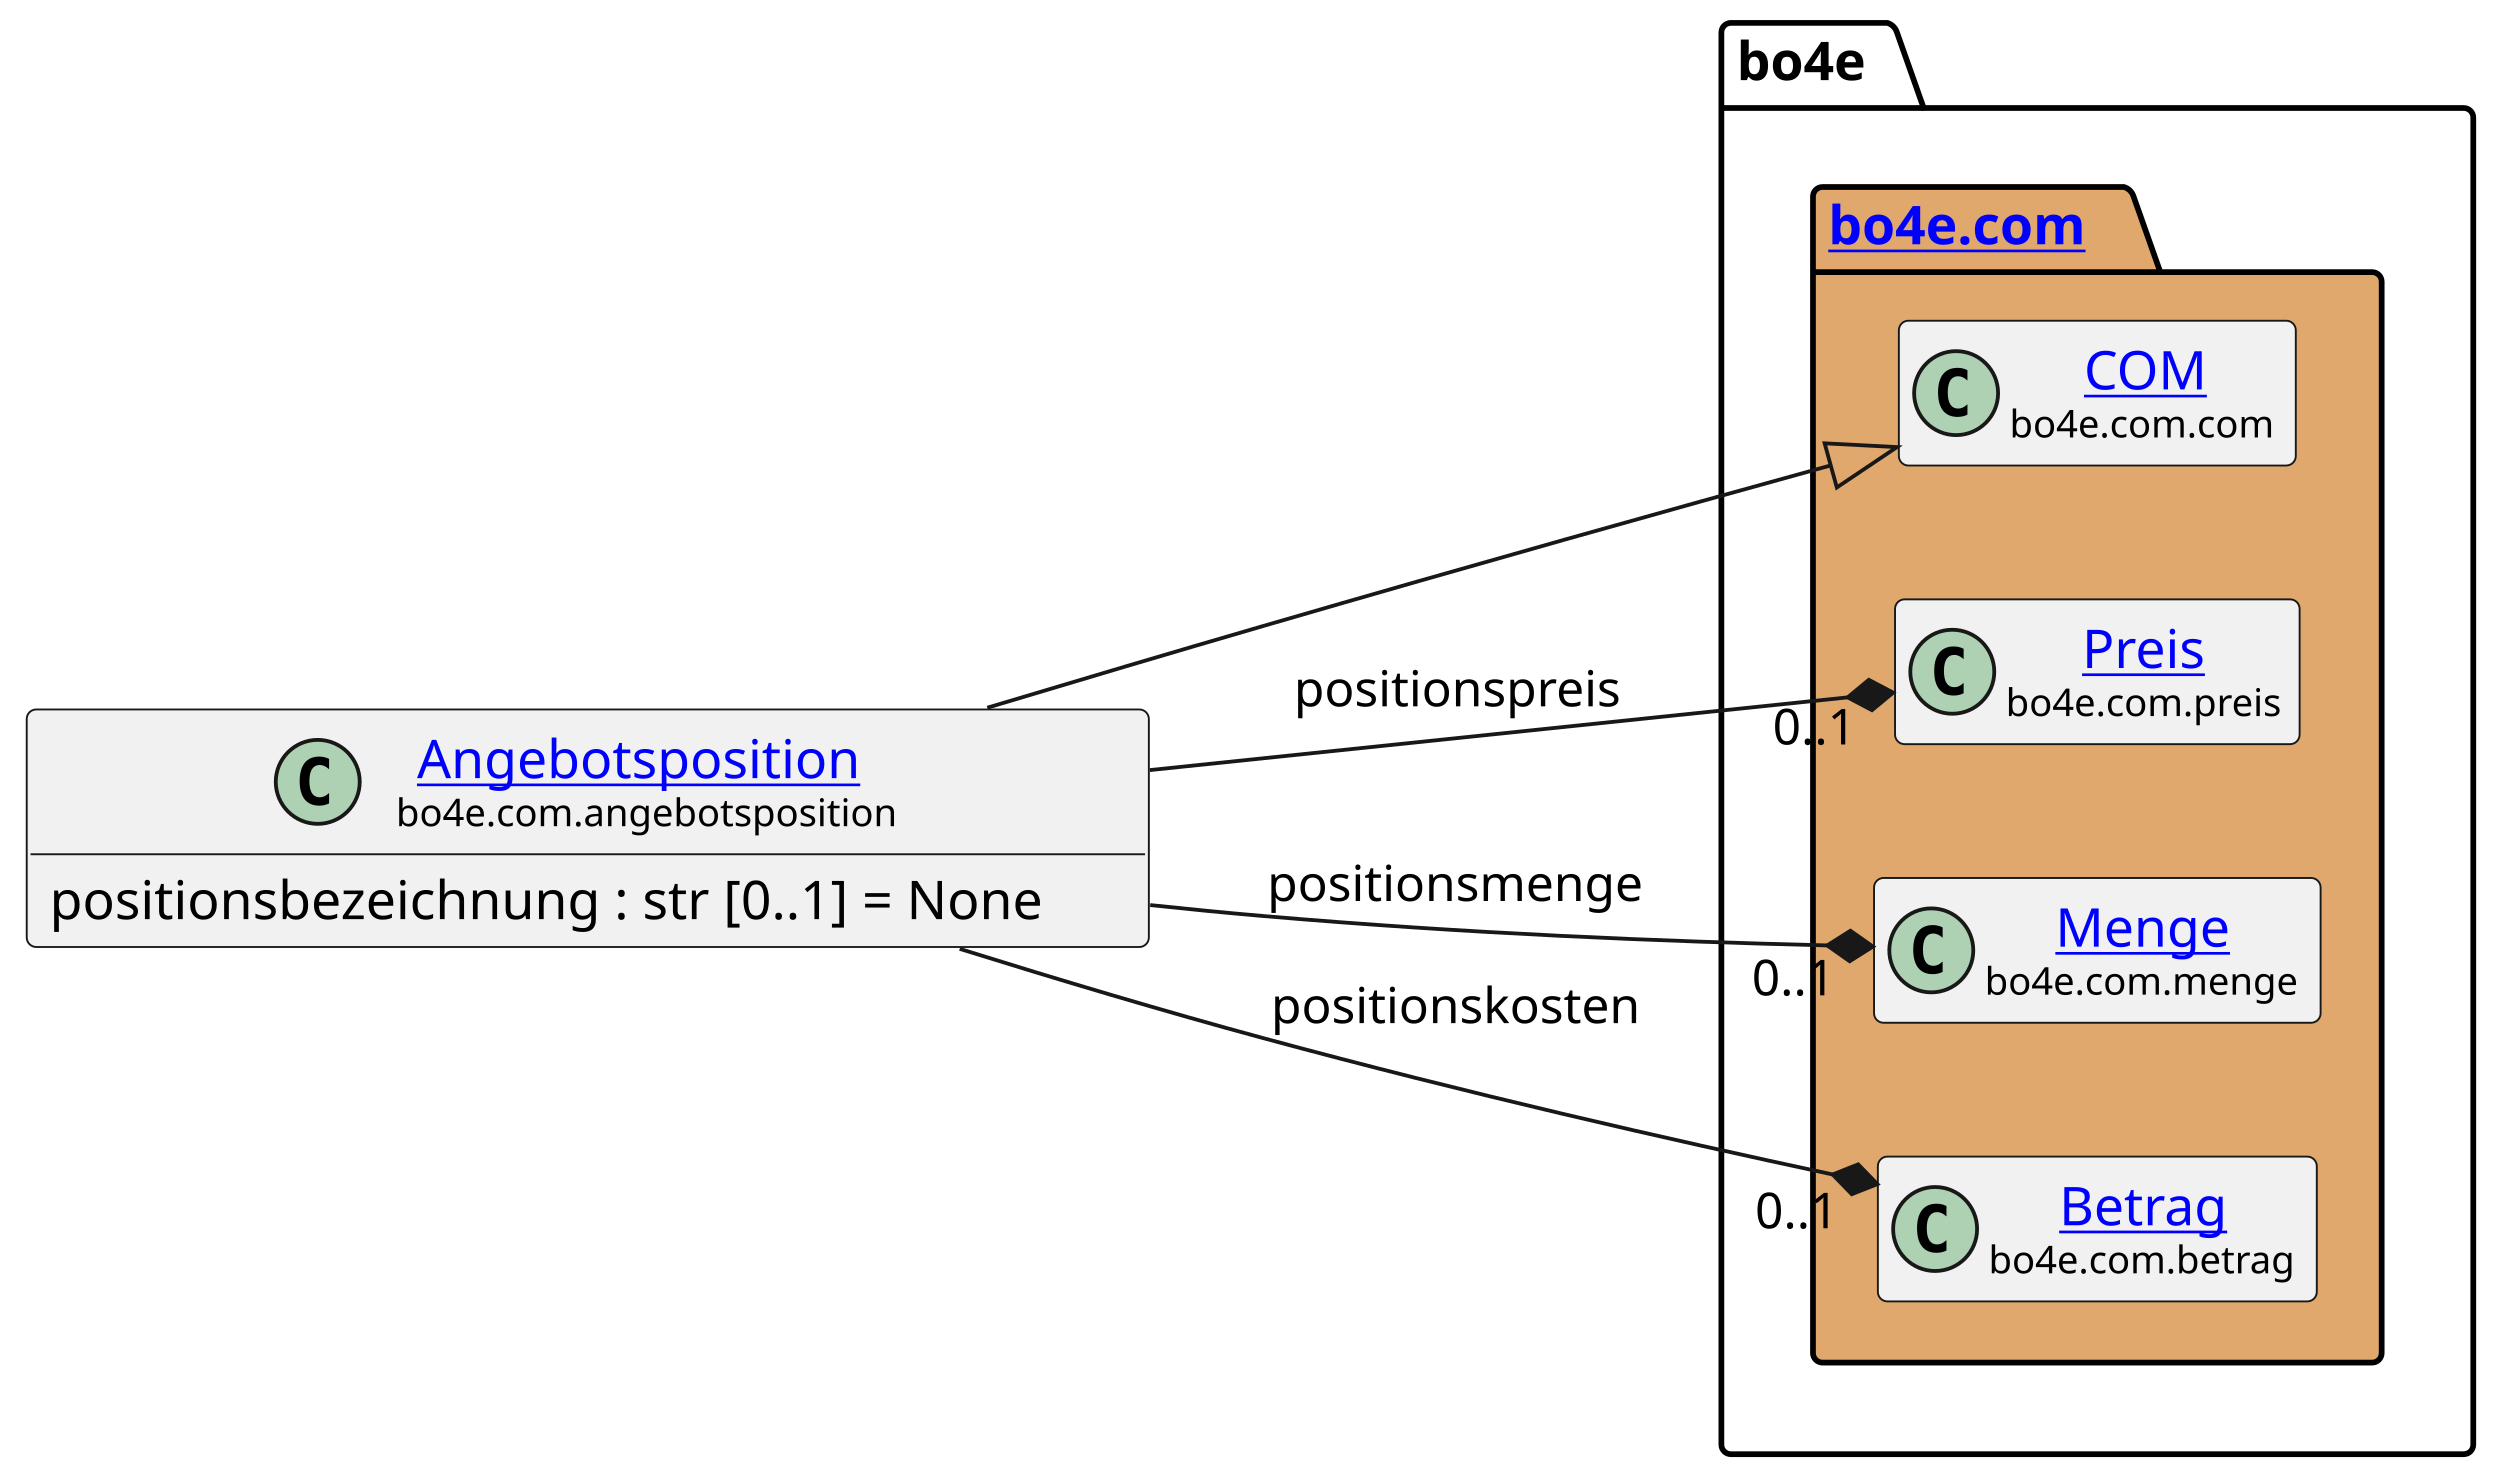
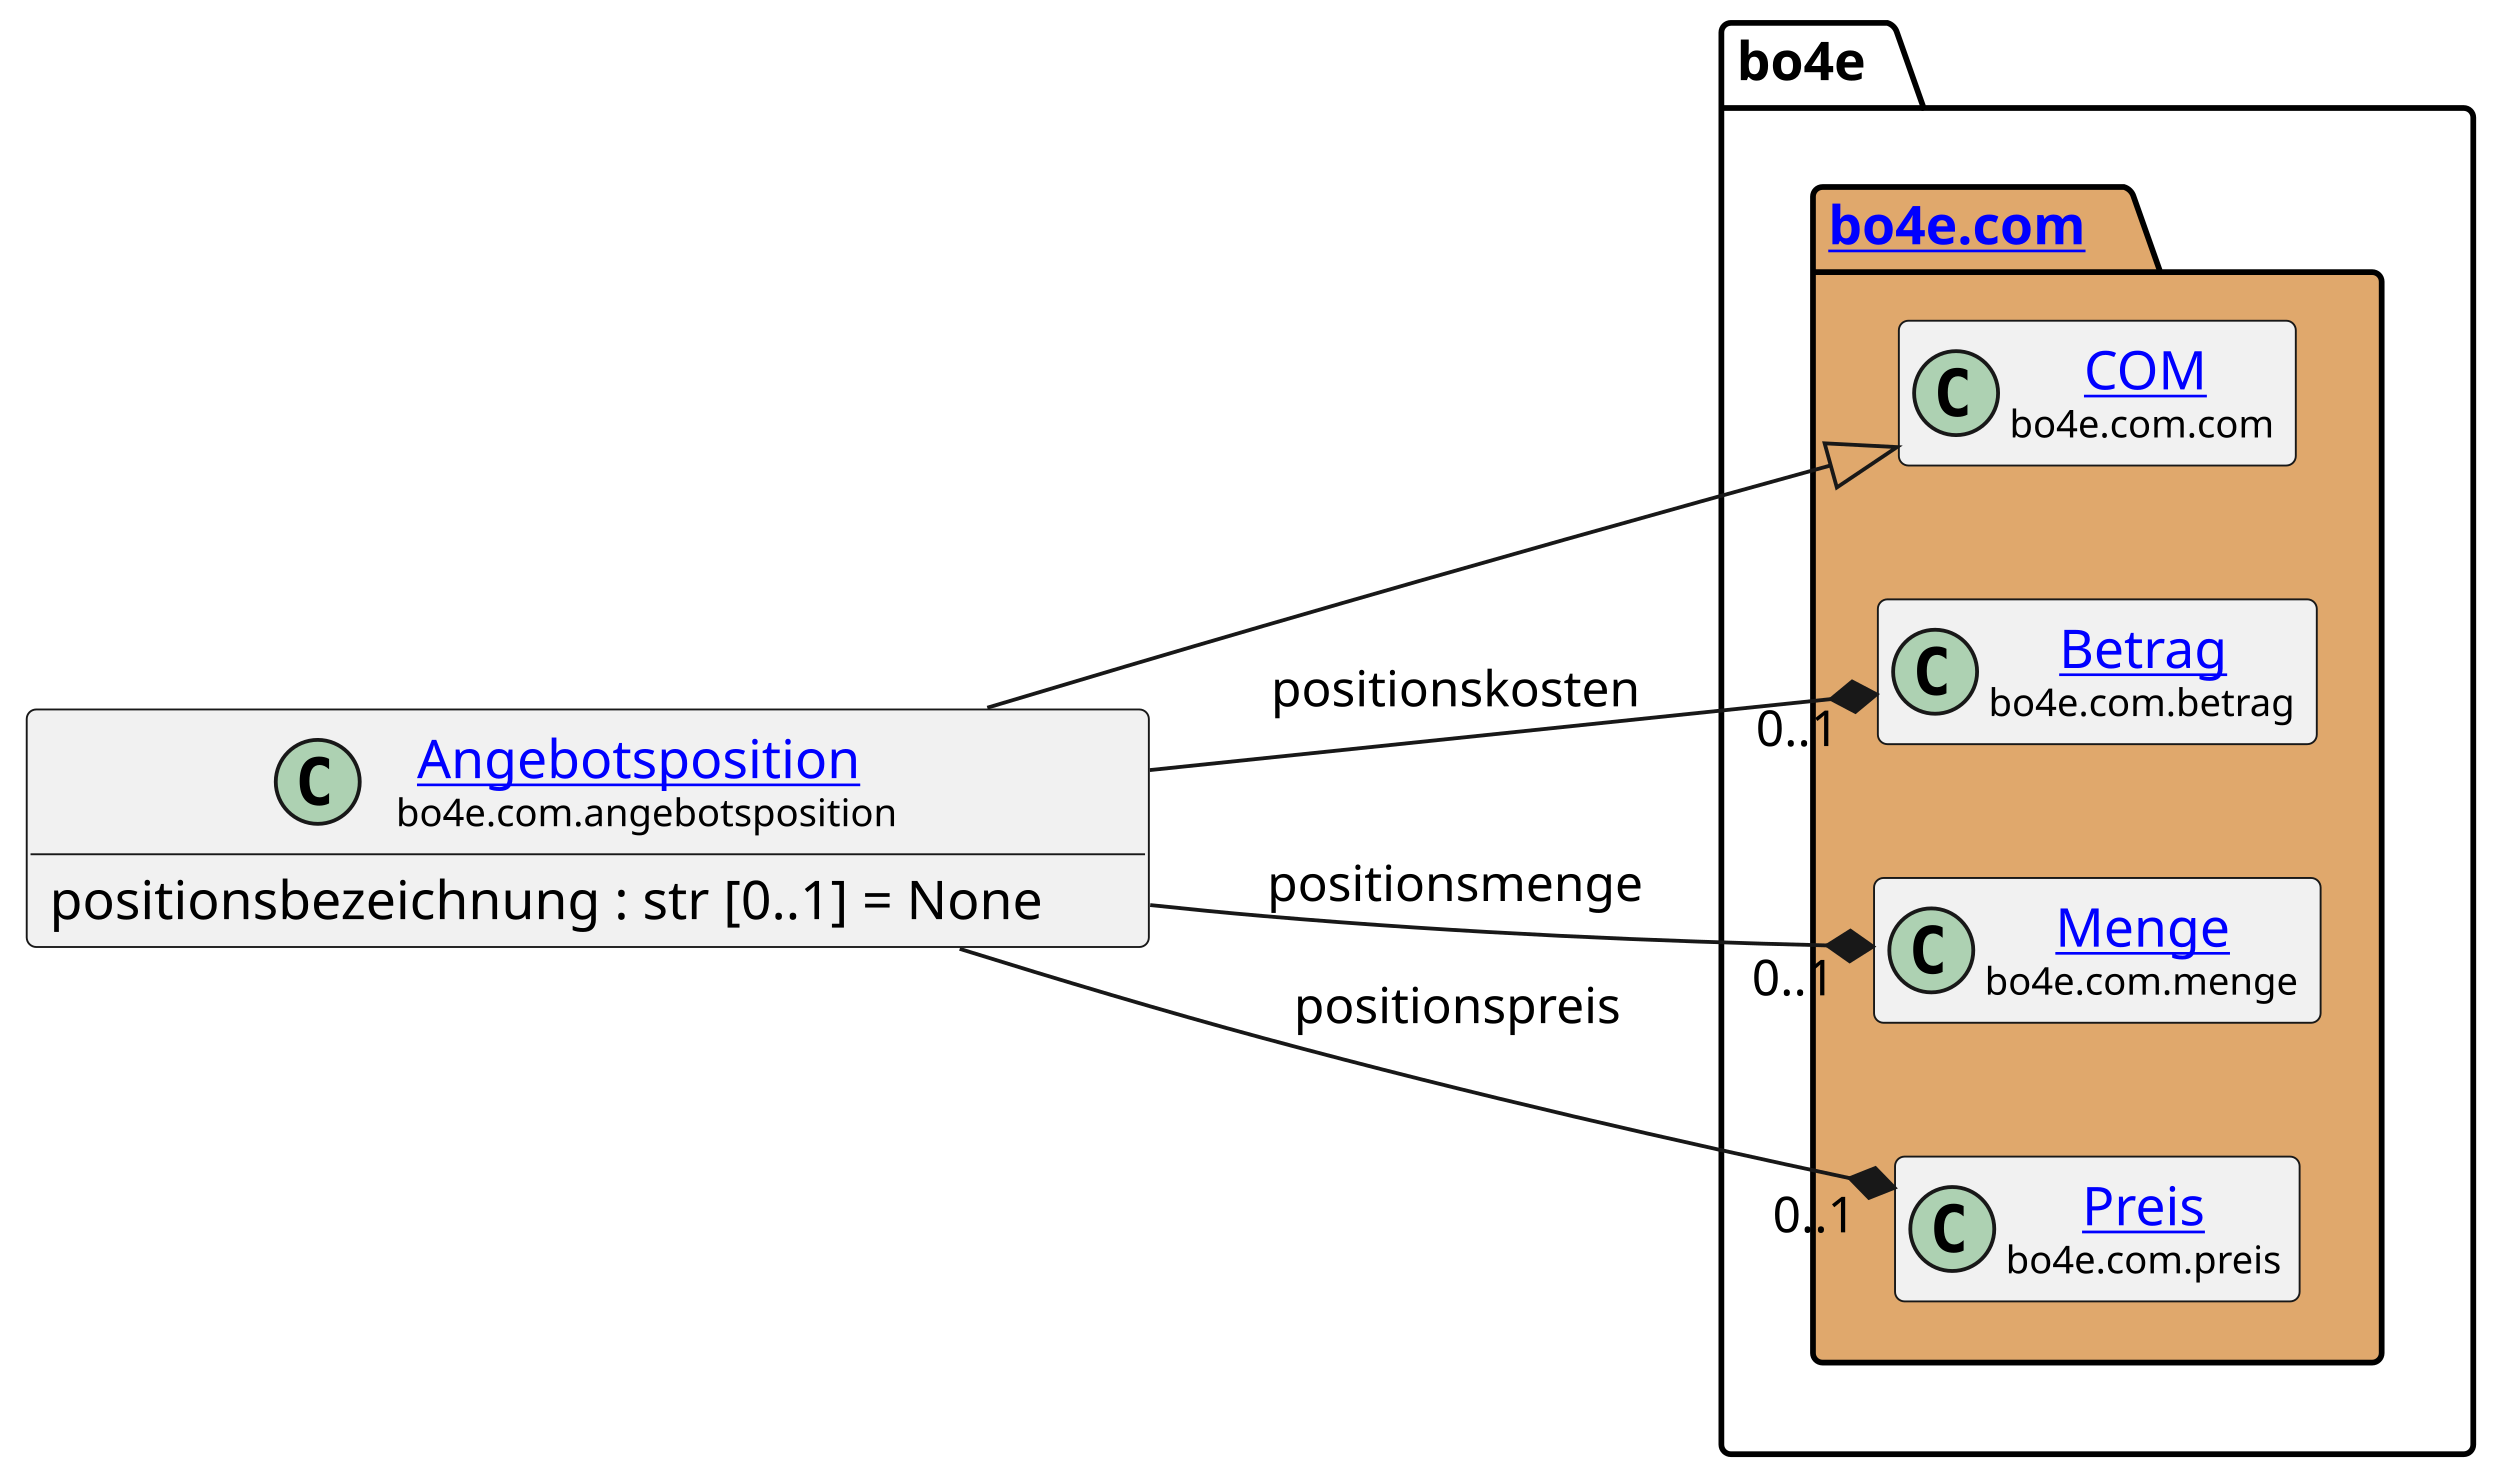
<svg xmlns="http://www.w3.org/2000/svg" xmlns:xlink="http://www.w3.org/1999/xlink" contentStyleType="text/css" height="388px" preserveAspectRatio="none" style="width:655px;height:388px;background:#FFFFFF;" version="1.1" viewBox="0 0 655 388" width="655px" zoomAndPan="magnify">
  <defs />
  <g>
    <g id="cluster_bo4e">
      <path d="M453.5,6 L494.5,6 A3.75,3.75 0 0 1 497,8.5 L504,28.297 L645.5,28.297 A2.5,2.5 0 0 1 648,30.797 L648,378.5 A2.5,2.5 0 0 1 645.5,381 L453.5,381 A2.5,2.5 0 0 1 451,378.5 L451,8.5 A2.5,2.5 0 0 1 453.5,6 " fill="none" style="stroke:#000000;stroke-width:1.5;" />
      <line style="stroke:#000000;stroke-width:1.5;" x1="451" x2="504" y1="28.297" y2="28.297" />
      <text fill="#000000" font-family="sans-serif" font-size="14" font-weight="bold" lengthAdjust="spacing" textLength="40" x="455" y="20.995">bo4e</text>
    </g>
    <g id="cluster_com">
      <path d="M477.5,49 L556.5,49 A3.75,3.75 0 0 1 559,51.5 L566,71.297 L621.5,71.297 A2.5,2.5 0 0 1 624,73.797 L624,354.5 A2.5,2.5 0 0 1 621.5,357 L477.5,357 A2.5,2.5 0 0 1 475,354.5 L475,51.5 A2.5,2.5 0 0 1 477.5,49 " fill="#E0A86C" style="stroke:#000000;stroke-width:1.5;" />
      <line style="stroke:#000000;stroke-width:1.5;" x1="475" x2="566" y1="71.297" y2="71.297" />
      <a href="https://bo4e.github.io/BO4E-python/latest/api/bo4e.com.html" target="_top" title="https://bo4e.github.io/BO4E-python/latest/api/bo4e.com.html" xlink:actuate="onRequest" xlink:href="https://bo4e.github.io/BO4E-python/latest/api/bo4e.com.html" xlink:show="new" xlink:title="https://bo4e.github.io/BO4E-python/latest/api/bo4e.com.html" xlink:type="simple">
        <text fill="#0000FF" font-family="sans-serif" font-size="14" font-weight="bold" lengthAdjust="spacing" text-decoration="underline" textLength="78" x="479" y="63.995">bo4e.com</text>
      </a>
    </g>
    <g id="elem_COM">
      <rect codeLine="8" fill="#F1F1F1" height="37.938" id="COM" rx="2.5" ry="2.5" style="stroke:#181818;stroke-width:0.5;" width="104" x="497.5" y="84.03" />
      <ellipse cx="512.5" cy="102.999" fill="#ADD1B2" rx="11" ry="11" style="stroke:#181818;stroke-width:1.0;" />
      <path d="M515.469,108.639 Q514.891,108.936 514.25,109.077 Q513.609,109.233 512.906,109.233 Q510.406,109.233 509.078,107.593 Q507.766,105.936 507.766,102.811 Q507.766,99.686 509.078,98.03 Q510.406,96.374 512.906,96.374 Q513.609,96.374 514.25,96.53 Q514.906,96.686 515.469,96.983 L515.469,99.702 Q514.844,99.124 514.25,98.858 Q513.656,98.577 513.031,98.577 Q511.688,98.577 511,99.655 Q510.312,100.718 510.312,102.811 Q510.312,104.905 511,105.983 Q511.688,107.046 513.031,107.046 Q513.656,107.046 514.25,106.78 Q514.844,106.499 515.469,105.921 L515.469,108.639 Z " fill="#000000" />
      <a href="https://bo4e.github.io/BO4E-python/latest/api/bo4e.com.html#bo4e.com.com.COM" target="_top" title="https://bo4e.github.io/BO4E-python/latest/api/bo4e.com.html#bo4e.com.com.COM" xlink:actuate="onRequest" xlink:href="https://bo4e.github.io/BO4E-python/latest/api/bo4e.com.html#bo4e.com.com.COM" xlink:show="new" xlink:title="https://bo4e.github.io/BO4E-python/latest/api/bo4e.com.html#bo4e.com.com.COM" xlink:type="simple">
        <text fill="#0000FF" font-family="sans-serif" font-size="14" lengthAdjust="spacing" text-decoration="underline" textLength="33" x="546" y="102.025">COM</text>
      </a>
      <text fill="#000000" font-family="sans-serif" font-size="10" lengthAdjust="spacing" textLength="72" x="526.5" y="114.609">bo4e.com.com</text>
    </g>
-     <g id="elem_Preis">
-       <rect codeLine="9" fill="#F1F1F1" height="37.938" id="Preis" rx="2.5" ry="2.5" style="stroke:#181818;stroke-width:0.5;" width="106" x="496.5" y="157.03" />
-       <ellipse cx="511.5" cy="175.999" fill="#ADD1B2" rx="11" ry="11" style="stroke:#181818;stroke-width:1.0;" />
-       <path d="M514.469,181.639 Q513.891,181.936 513.25,182.077 Q512.609,182.233 511.906,182.233 Q509.406,182.233 508.078,180.593 Q506.766,178.936 506.766,175.811 Q506.766,172.686 508.078,171.03 Q509.406,169.374 511.906,169.374 Q512.609,169.374 513.25,169.53 Q513.906,169.686 514.469,169.983 L514.469,172.702 Q513.844,172.124 513.25,171.858 Q512.656,171.577 512.031,171.577 Q510.688,171.577 510,172.655 Q509.312,173.718 509.312,175.811 Q509.312,177.905 510,178.983 Q510.688,180.046 512.031,180.046 Q512.656,180.046 513.25,179.78 Q513.844,179.499 514.469,178.921 L514.469,181.639 Z " fill="#000000" />
-       <a href="https://bo4e.github.io/BO4E-python/latest/api/bo4e.com.html#bo4e.com.preis.Preis" target="_top" title="https://bo4e.github.io/BO4E-python/latest/api/bo4e.com.html#bo4e.com.preis.Preis" xlink:actuate="onRequest" xlink:href="https://bo4e.github.io/BO4E-python/latest/api/bo4e.com.html#bo4e.com.preis.Preis" xlink:show="new" xlink:title="https://bo4e.github.io/BO4E-python/latest/api/bo4e.com.html#bo4e.com.preis.Preis" xlink:type="simple">
-         <text fill="#0000FF" font-family="sans-serif" font-size="14" lengthAdjust="spacing" text-decoration="underline" textLength="34" x="545.5" y="175.025">Preis</text>
+     <g id="elem_Betrag">
+       <rect codeLine="9" fill="#F1F1F1" height="37.938" id="Betrag" rx="2.5" ry="2.5" style="stroke:#181818;stroke-width:0.5;" width="115" x="492" y="157.03" />
+       <ellipse cx="507" cy="175.999" fill="#ADD1B2" rx="11" ry="11" style="stroke:#181818;stroke-width:1.0;" />
+       <path d="M509.969,181.639 Q509.391,181.936 508.75,182.077 Q508.109,182.233 507.406,182.233 Q504.906,182.233 503.578,180.593 Q502.266,178.936 502.266,175.811 Q502.266,172.686 503.578,171.03 Q504.906,169.374 507.406,169.374 Q508.109,169.374 508.75,169.53 Q509.406,169.686 509.969,169.983 L509.969,172.702 Q509.344,172.124 508.75,171.858 Q508.156,171.577 507.531,171.577 Q506.188,171.577 505.5,172.655 Q504.812,173.718 504.812,175.811 Q504.812,177.905 505.5,178.983 Q506.188,180.046 507.531,180.046 Q508.156,180.046 508.75,179.78 Q509.344,179.499 509.969,178.921 L509.969,181.639 Z " fill="#000000" />
+       <a href="https://bo4e.github.io/BO4E-python/latest/api/bo4e.com.html#bo4e.com.betrag.Betrag" target="_top" title="https://bo4e.github.io/BO4E-python/latest/api/bo4e.com.html#bo4e.com.betrag.Betrag" xlink:actuate="onRequest" xlink:href="https://bo4e.github.io/BO4E-python/latest/api/bo4e.com.html#bo4e.com.betrag.Betrag" xlink:show="new" xlink:title="https://bo4e.github.io/BO4E-python/latest/api/bo4e.com.html#bo4e.com.betrag.Betrag" xlink:type="simple">
+         <text fill="#0000FF" font-family="sans-serif" font-size="14" lengthAdjust="spacing" text-decoration="underline" textLength="46" x="539.5" y="175.025">Betrag</text>
      </a>
-       <text fill="#000000" font-family="sans-serif" font-size="10" lengthAdjust="spacing" textLength="74" x="525.5" y="187.609">bo4e.com.preis</text>
+       <text fill="#000000" font-family="sans-serif" font-size="10" lengthAdjust="spacing" textLength="83" x="521" y="187.609">bo4e.com.betrag</text>
    </g>
    <g id="elem_Menge">
      <rect codeLine="10" fill="#F1F1F1" height="37.938" id="Menge" rx="2.5" ry="2.5" style="stroke:#181818;stroke-width:0.5;" width="117" x="491" y="230.03" />
      <ellipse cx="506" cy="248.999" fill="#ADD1B2" rx="11" ry="11" style="stroke:#181818;stroke-width:1.0;" />
      <path d="M508.969,254.639 Q508.391,254.936 507.75,255.077 Q507.109,255.233 506.406,255.233 Q503.906,255.233 502.578,253.593 Q501.266,251.936 501.266,248.811 Q501.266,245.686 502.578,244.03 Q503.906,242.374 506.406,242.374 Q507.109,242.374 507.75,242.53 Q508.406,242.686 508.969,242.983 L508.969,245.702 Q508.344,245.124 507.75,244.858 Q507.156,244.577 506.531,244.577 Q505.188,244.577 504.5,245.655 Q503.812,246.718 503.812,248.811 Q503.812,250.905 504.5,251.983 Q505.188,253.046 506.531,253.046 Q507.156,253.046 507.75,252.78 Q508.344,252.499 508.969,251.921 L508.969,254.639 Z " fill="#000000" />
      <a href="https://bo4e.github.io/BO4E-python/latest/api/bo4e.com.html#bo4e.com.menge.Menge" target="_top" title="https://bo4e.github.io/BO4E-python/latest/api/bo4e.com.html#bo4e.com.menge.Menge" xlink:actuate="onRequest" xlink:href="https://bo4e.github.io/BO4E-python/latest/api/bo4e.com.html#bo4e.com.menge.Menge" xlink:show="new" xlink:title="https://bo4e.github.io/BO4E-python/latest/api/bo4e.com.html#bo4e.com.menge.Menge" xlink:type="simple">
        <text fill="#0000FF" font-family="sans-serif" font-size="14" lengthAdjust="spacing" text-decoration="underline" textLength="48" x="538.5" y="248.025">Menge</text>
      </a>
      <text fill="#000000" font-family="sans-serif" font-size="10" lengthAdjust="spacing" textLength="85" x="520" y="260.609">bo4e.com.menge</text>
    </g>
-     <g id="elem_Betrag">
-       <rect codeLine="11" fill="#F1F1F1" height="37.938" id="Betrag" rx="2.5" ry="2.5" style="stroke:#181818;stroke-width:0.5;" width="115" x="492" y="303.03" />
-       <ellipse cx="507" cy="321.999" fill="#ADD1B2" rx="11" ry="11" style="stroke:#181818;stroke-width:1.0;" />
-       <path d="M509.969,327.639 Q509.391,327.936 508.75,328.077 Q508.109,328.233 507.406,328.233 Q504.906,328.233 503.578,326.592 Q502.266,324.936 502.266,321.811 Q502.266,318.686 503.578,317.03 Q504.906,315.374 507.406,315.374 Q508.109,315.374 508.75,315.53 Q509.406,315.686 509.969,315.983 L509.969,318.702 Q509.344,318.124 508.75,317.858 Q508.156,317.577 507.531,317.577 Q506.188,317.577 505.5,318.655 Q504.812,319.717 504.812,321.811 Q504.812,323.905 505.5,324.983 Q506.188,326.046 507.531,326.046 Q508.156,326.046 508.75,325.78 Q509.344,325.499 509.969,324.921 L509.969,327.639 Z " fill="#000000" />
-       <a href="https://bo4e.github.io/BO4E-python/latest/api/bo4e.com.html#bo4e.com.betrag.Betrag" target="_top" title="https://bo4e.github.io/BO4E-python/latest/api/bo4e.com.html#bo4e.com.betrag.Betrag" xlink:actuate="onRequest" xlink:href="https://bo4e.github.io/BO4E-python/latest/api/bo4e.com.html#bo4e.com.betrag.Betrag" xlink:show="new" xlink:title="https://bo4e.github.io/BO4E-python/latest/api/bo4e.com.html#bo4e.com.betrag.Betrag" xlink:type="simple">
-         <text fill="#0000FF" font-family="sans-serif" font-size="14" lengthAdjust="spacing" text-decoration="underline" textLength="46" x="539.5" y="321.025">Betrag</text>
+     <g id="elem_Preis">
+       <rect codeLine="11" fill="#F1F1F1" height="37.938" id="Preis" rx="2.5" ry="2.5" style="stroke:#181818;stroke-width:0.5;" width="106" x="496.5" y="303.03" />
+       <ellipse cx="511.5" cy="321.999" fill="#ADD1B2" rx="11" ry="11" style="stroke:#181818;stroke-width:1.0;" />
+       <path d="M514.469,327.639 Q513.891,327.936 513.25,328.077 Q512.609,328.233 511.906,328.233 Q509.406,328.233 508.078,326.592 Q506.766,324.936 506.766,321.811 Q506.766,318.686 508.078,317.03 Q509.406,315.374 511.906,315.374 Q512.609,315.374 513.25,315.53 Q513.906,315.686 514.469,315.983 L514.469,318.702 Q513.844,318.124 513.25,317.858 Q512.656,317.577 512.031,317.577 Q510.688,317.577 510,318.655 Q509.312,319.717 509.312,321.811 Q509.312,323.905 510,324.983 Q510.688,326.046 512.031,326.046 Q512.656,326.046 513.25,325.78 Q513.844,325.499 514.469,324.921 L514.469,327.639 Z " fill="#000000" />
+       <a href="https://bo4e.github.io/BO4E-python/latest/api/bo4e.com.html#bo4e.com.preis.Preis" target="_top" title="https://bo4e.github.io/BO4E-python/latest/api/bo4e.com.html#bo4e.com.preis.Preis" xlink:actuate="onRequest" xlink:href="https://bo4e.github.io/BO4E-python/latest/api/bo4e.com.html#bo4e.com.preis.Preis" xlink:show="new" xlink:title="https://bo4e.github.io/BO4E-python/latest/api/bo4e.com.html#bo4e.com.preis.Preis" xlink:type="simple">
+         <text fill="#0000FF" font-family="sans-serif" font-size="14" lengthAdjust="spacing" text-decoration="underline" textLength="34" x="545.5" y="321.025">Preis</text>
      </a>
-       <text fill="#000000" font-family="sans-serif" font-size="10" lengthAdjust="spacing" textLength="83" x="521" y="333.609">bo4e.com.betrag</text>
+       <text fill="#000000" font-family="sans-serif" font-size="10" lengthAdjust="spacing" textLength="74" x="525.5" y="333.609">bo4e.com.preis</text>
    </g>
    <g id="elem_Angebotsposition">
      <rect codeLine="3" fill="#F1F1F1" height="62.234" id="Angebotsposition" rx="2.5" ry="2.5" style="stroke:#181818;stroke-width:0.5;" width="294" x="7" y="185.88" />
      <ellipse cx="83.25" cy="204.849" fill="#ADD1B2" rx="11" ry="11" style="stroke:#181818;stroke-width:1.0;" />
      <path d="M86.219,210.489 Q85.641,210.786 85,210.927 Q84.359,211.083 83.656,211.083 Q81.156,211.083 79.828,209.442 Q78.516,207.786 78.516,204.661 Q78.516,201.536 79.828,199.88 Q81.156,198.224 83.656,198.224 Q84.359,198.224 85,198.38 Q85.656,198.536 86.219,198.833 L86.219,201.552 Q85.594,200.974 85,200.708 Q84.406,200.427 83.781,200.427 Q82.438,200.427 81.75,201.505 Q81.062,202.567 81.062,204.661 Q81.062,206.755 81.75,207.833 Q82.438,208.896 83.781,208.896 Q84.406,208.896 85,208.63 Q85.594,208.349 86.219,207.771 L86.219,210.489 Z " fill="#000000" />
      <a href="https://bo4e.github.io/BO4E-python/latest/api/bo4e.com.html#bo4e.com.angebotsposition.Angebotsposition" target="_top" title="https://bo4e.github.io/BO4E-python/latest/api/bo4e.com.html#bo4e.com.angebotsposition.Angebotsposition" xlink:actuate="onRequest" xlink:href="https://bo4e.github.io/BO4E-python/latest/api/bo4e.com.html#bo4e.com.angebotsposition.Angebotsposition" xlink:show="new" xlink:title="https://bo4e.github.io/BO4E-python/latest/api/bo4e.com.html#bo4e.com.angebotsposition.Angebotsposition" xlink:type="simple">
        <text fill="#0000FF" font-family="sans-serif" font-size="14" lengthAdjust="spacing" text-decoration="underline" textLength="122" x="109.25" y="203.875">Angebotsposition</text>
      </a>
      <text fill="#000000" font-family="sans-serif" font-size="10" lengthAdjust="spacing" textLength="133" x="103.75" y="216.459">bo4e.com.angebotsposition</text>
      <line style="stroke:#181818;stroke-width:0.5;" x1="8" x2="300" y1="223.817" y2="223.817" />
      <text fill="#000000" font-family="sans-serif" font-size="14" lengthAdjust="spacing" textLength="282" x="13" y="240.813">positionsbezeichnung : str [0..1] = None</text>
    </g>
    <g id="link_Angebotsposition_COM">
      <path codeLine="14" d="M258.67,185.42 C282.41,178.29 307.56,170.82 331,164 C387.67,147.52 435.53,134.124 479.65,121.934 " fill="none" id="Angebotsposition-to-COM" style="stroke:#181818;stroke-width:1.0;" />
      <polygon fill="none" points="497,117.14,478.052,116.15,481.248,127.717,497,117.14" style="stroke:#181818;stroke-width:1.0;" />
    </g>
    <g id="link_Angebotsposition_Preis">
-       <path codeLine="15" d="M301.25,201.76 C369.45,194.66 434.414,187.883 484.075,182.713 " fill="none" id="Angebotsposition-to-Preis" style="stroke:#181818;stroke-width:1.0;" />
-       <polygon fill="#181818" points="496.01,181.47,489.628,178.113,484.075,182.713,490.456,186.07,496.01,181.47" style="stroke:#181818;stroke-width:1.0;" />
-       <text fill="#000000" font-family="sans-serif" font-size="13" lengthAdjust="spacing" textLength="88" x="339" y="185.067">positionspreis</text>
-       <text fill="#000000" font-family="sans-serif" font-size="13" lengthAdjust="spacing" textLength="24" x="464.438" y="195.044">0..1</text>
+       <path codeLine="15" d="M251.44,248.6 C277.17,256.63 305.04,264.97 331,272 C387.1,287.19 440.395,299.233 484.625,308.683 " fill="none" id="Angebotsposition-to-Preis" style="stroke:#181818;stroke-width:1.0;" />
+       <polygon fill="#181818" points="496.36,311.19,491.328,306.025,484.625,308.683,489.657,313.848,496.36,311.19" style="stroke:#181818;stroke-width:1.0;" />
+       <text fill="#000000" font-family="sans-serif" font-size="13" lengthAdjust="spacing" textLength="88" x="339" y="268.067">positionspreis</text>
+       <text fill="#000000" font-family="sans-serif" font-size="13" lengthAdjust="spacing" textLength="24" x="464.421" y="322.862">0..1</text>
    </g>
    <g id="link_Angebotsposition_Menge">
      <path codeLine="16" d="M301.35,237.13 C311.37,238.2 321.33,239.17 331,240 C385.03,244.64 434.834,246.612 478.714,247.702 " fill="none" id="Angebotsposition-to-Menge" style="stroke:#181818;stroke-width:1.0;" />
      <polygon fill="#181818" points="490.71,248,484.811,243.852,478.714,247.702,484.613,251.85,490.71,248" style="stroke:#181818;stroke-width:1.0;" />
      <text fill="#000000" font-family="sans-serif" font-size="13" lengthAdjust="spacing" textLength="102" x="332" y="236.067">positionsmenge</text>
      <text fill="#000000" font-family="sans-serif" font-size="13" lengthAdjust="spacing" textLength="24" x="458.967" y="260.785">0..1</text>
    </g>
    <g id="link_Angebotsposition_Betrag">
-       <path codeLine="17" d="M251.44,248.6 C277.17,256.63 305.04,264.97 331,272 C385.23,286.68 436.067,298.252 480.137,307.712 " fill="none" id="Angebotsposition-to-Betrag" style="stroke:#181818;stroke-width:1.0;" />
-       <polygon fill="#181818" points="491.87,310.23,486.843,305.06,480.137,307.712,485.164,312.882,491.87,310.23" style="stroke:#181818;stroke-width:1.0;" />
-       <text fill="#000000" font-family="sans-serif" font-size="13" lengthAdjust="spacing" textLength="100" x="333" y="268.067">positionskosten</text>
-       <text fill="#000000" font-family="sans-serif" font-size="13" lengthAdjust="spacing" textLength="24" x="459.819" y="321.811">0..1</text>
+       <path codeLine="17" d="M301.25,201.76 C367.49,194.86 429.985,188.343 479.715,183.163 " fill="none" id="Angebotsposition-to-Betrag" style="stroke:#181818;stroke-width:1.0;" />
+       <polygon fill="#181818" points="491.65,181.92,485.268,178.563,479.715,183.163,486.097,186.52,491.65,181.92" style="stroke:#181818;stroke-width:1.0;" />
+       <text fill="#000000" font-family="sans-serif" font-size="13" lengthAdjust="spacing" textLength="100" x="333" y="185.067">positionskosten</text>
+       <text fill="#000000" font-family="sans-serif" font-size="13" lengthAdjust="spacing" textLength="24" x="460.01" y="195.462">0..1</text>
    </g>
  </g>
</svg>
